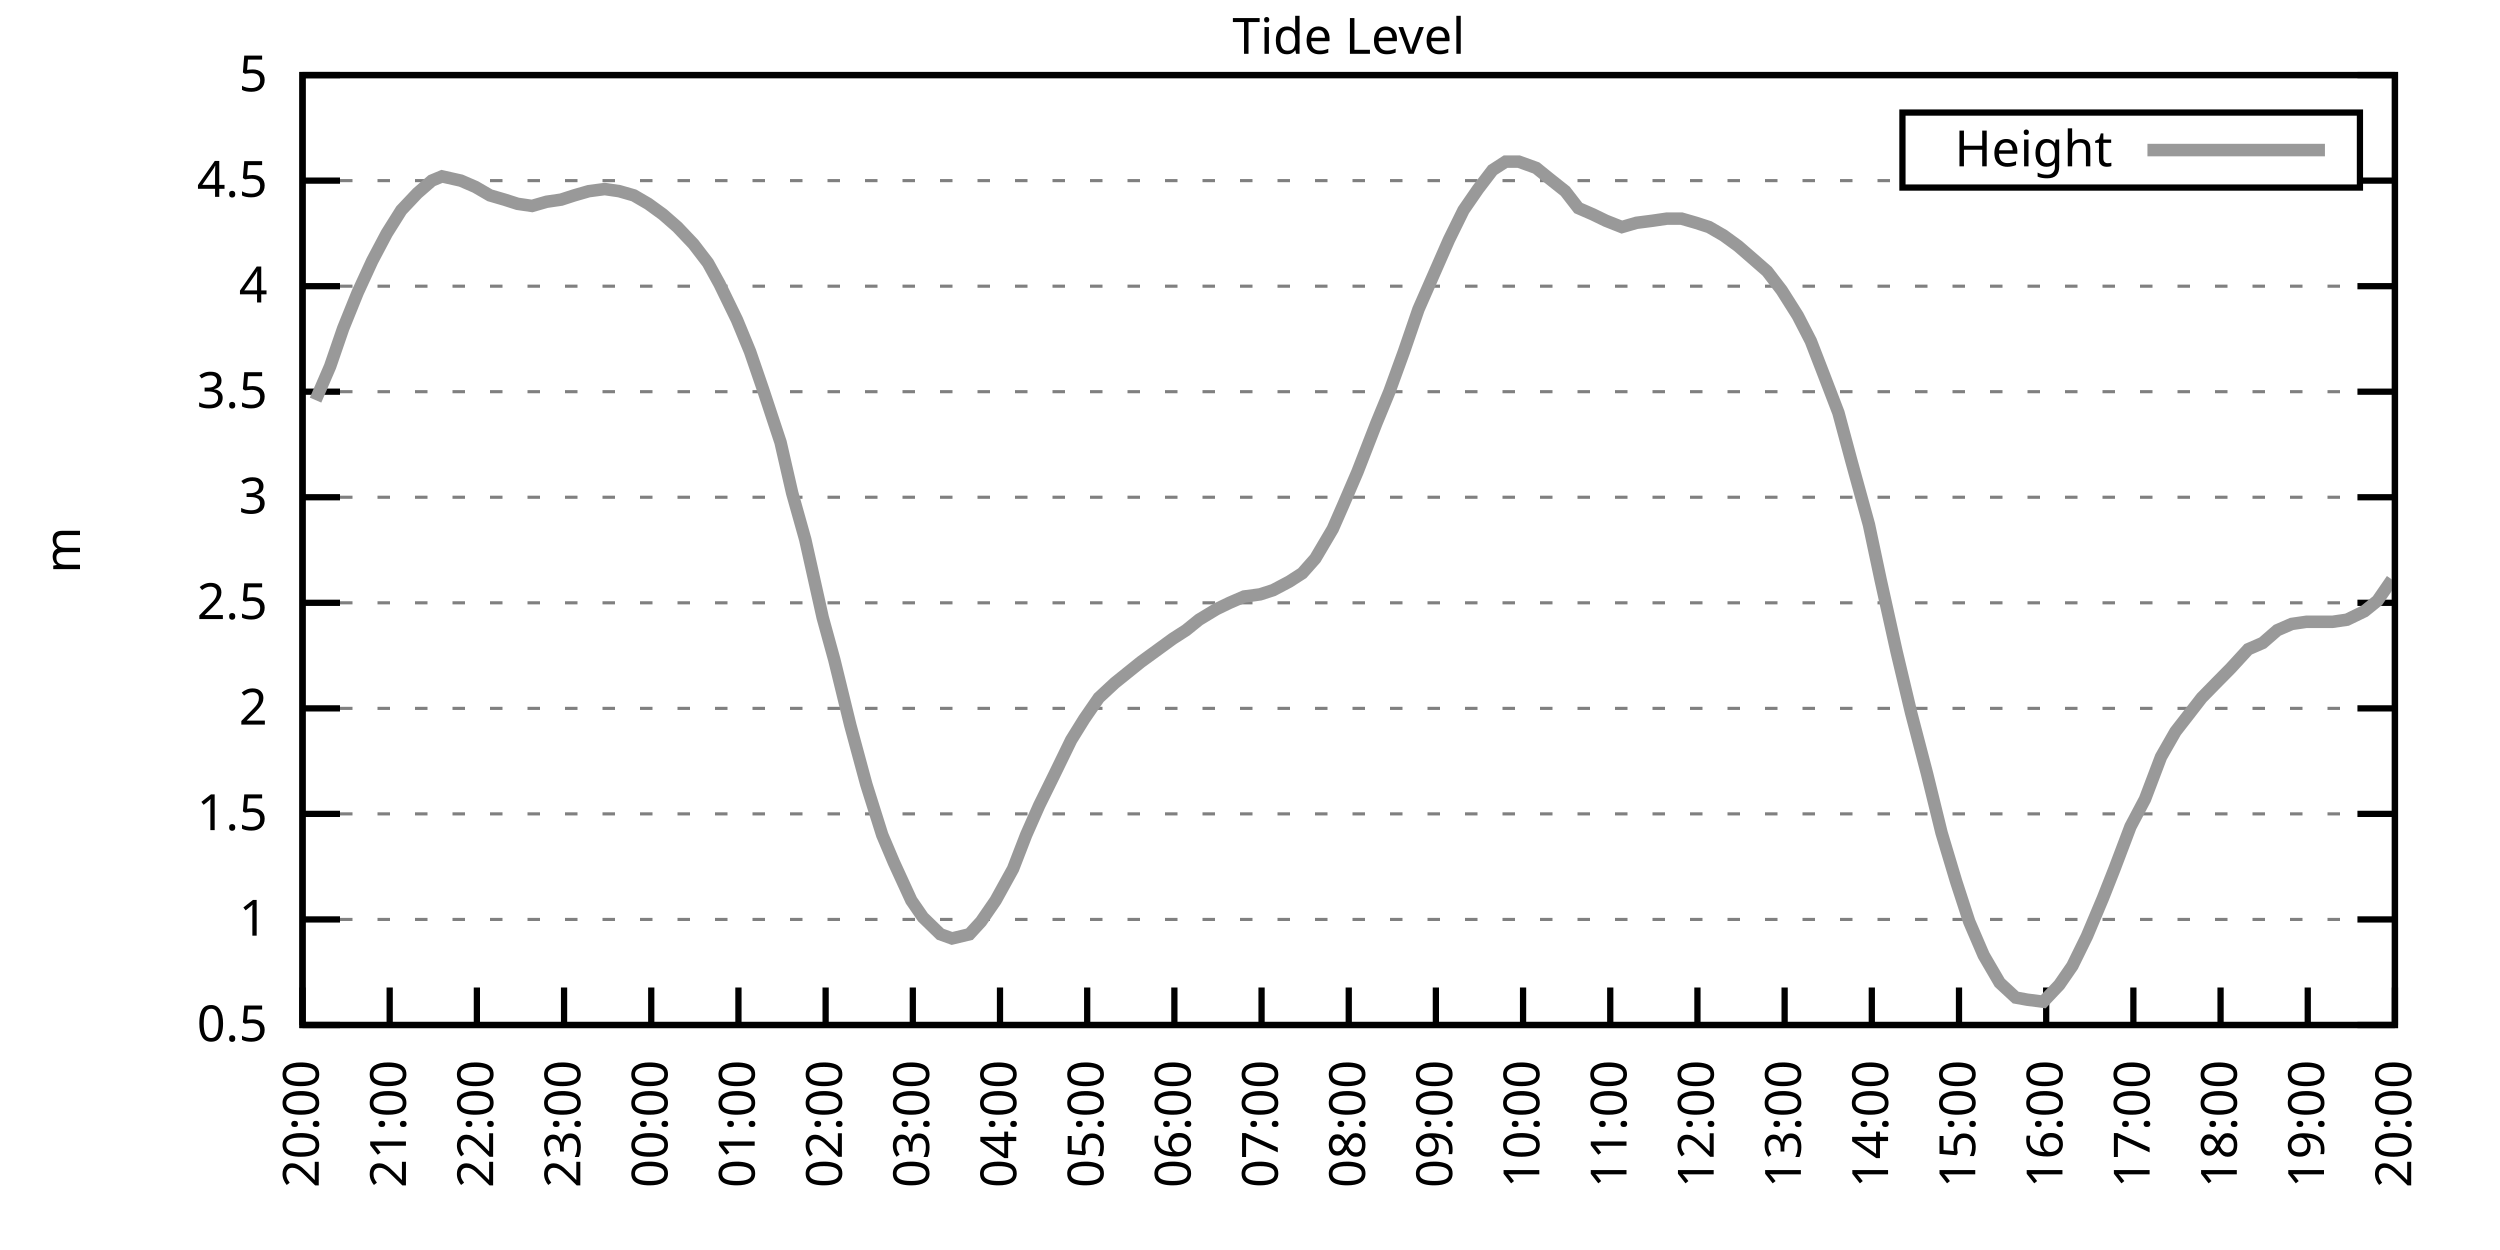
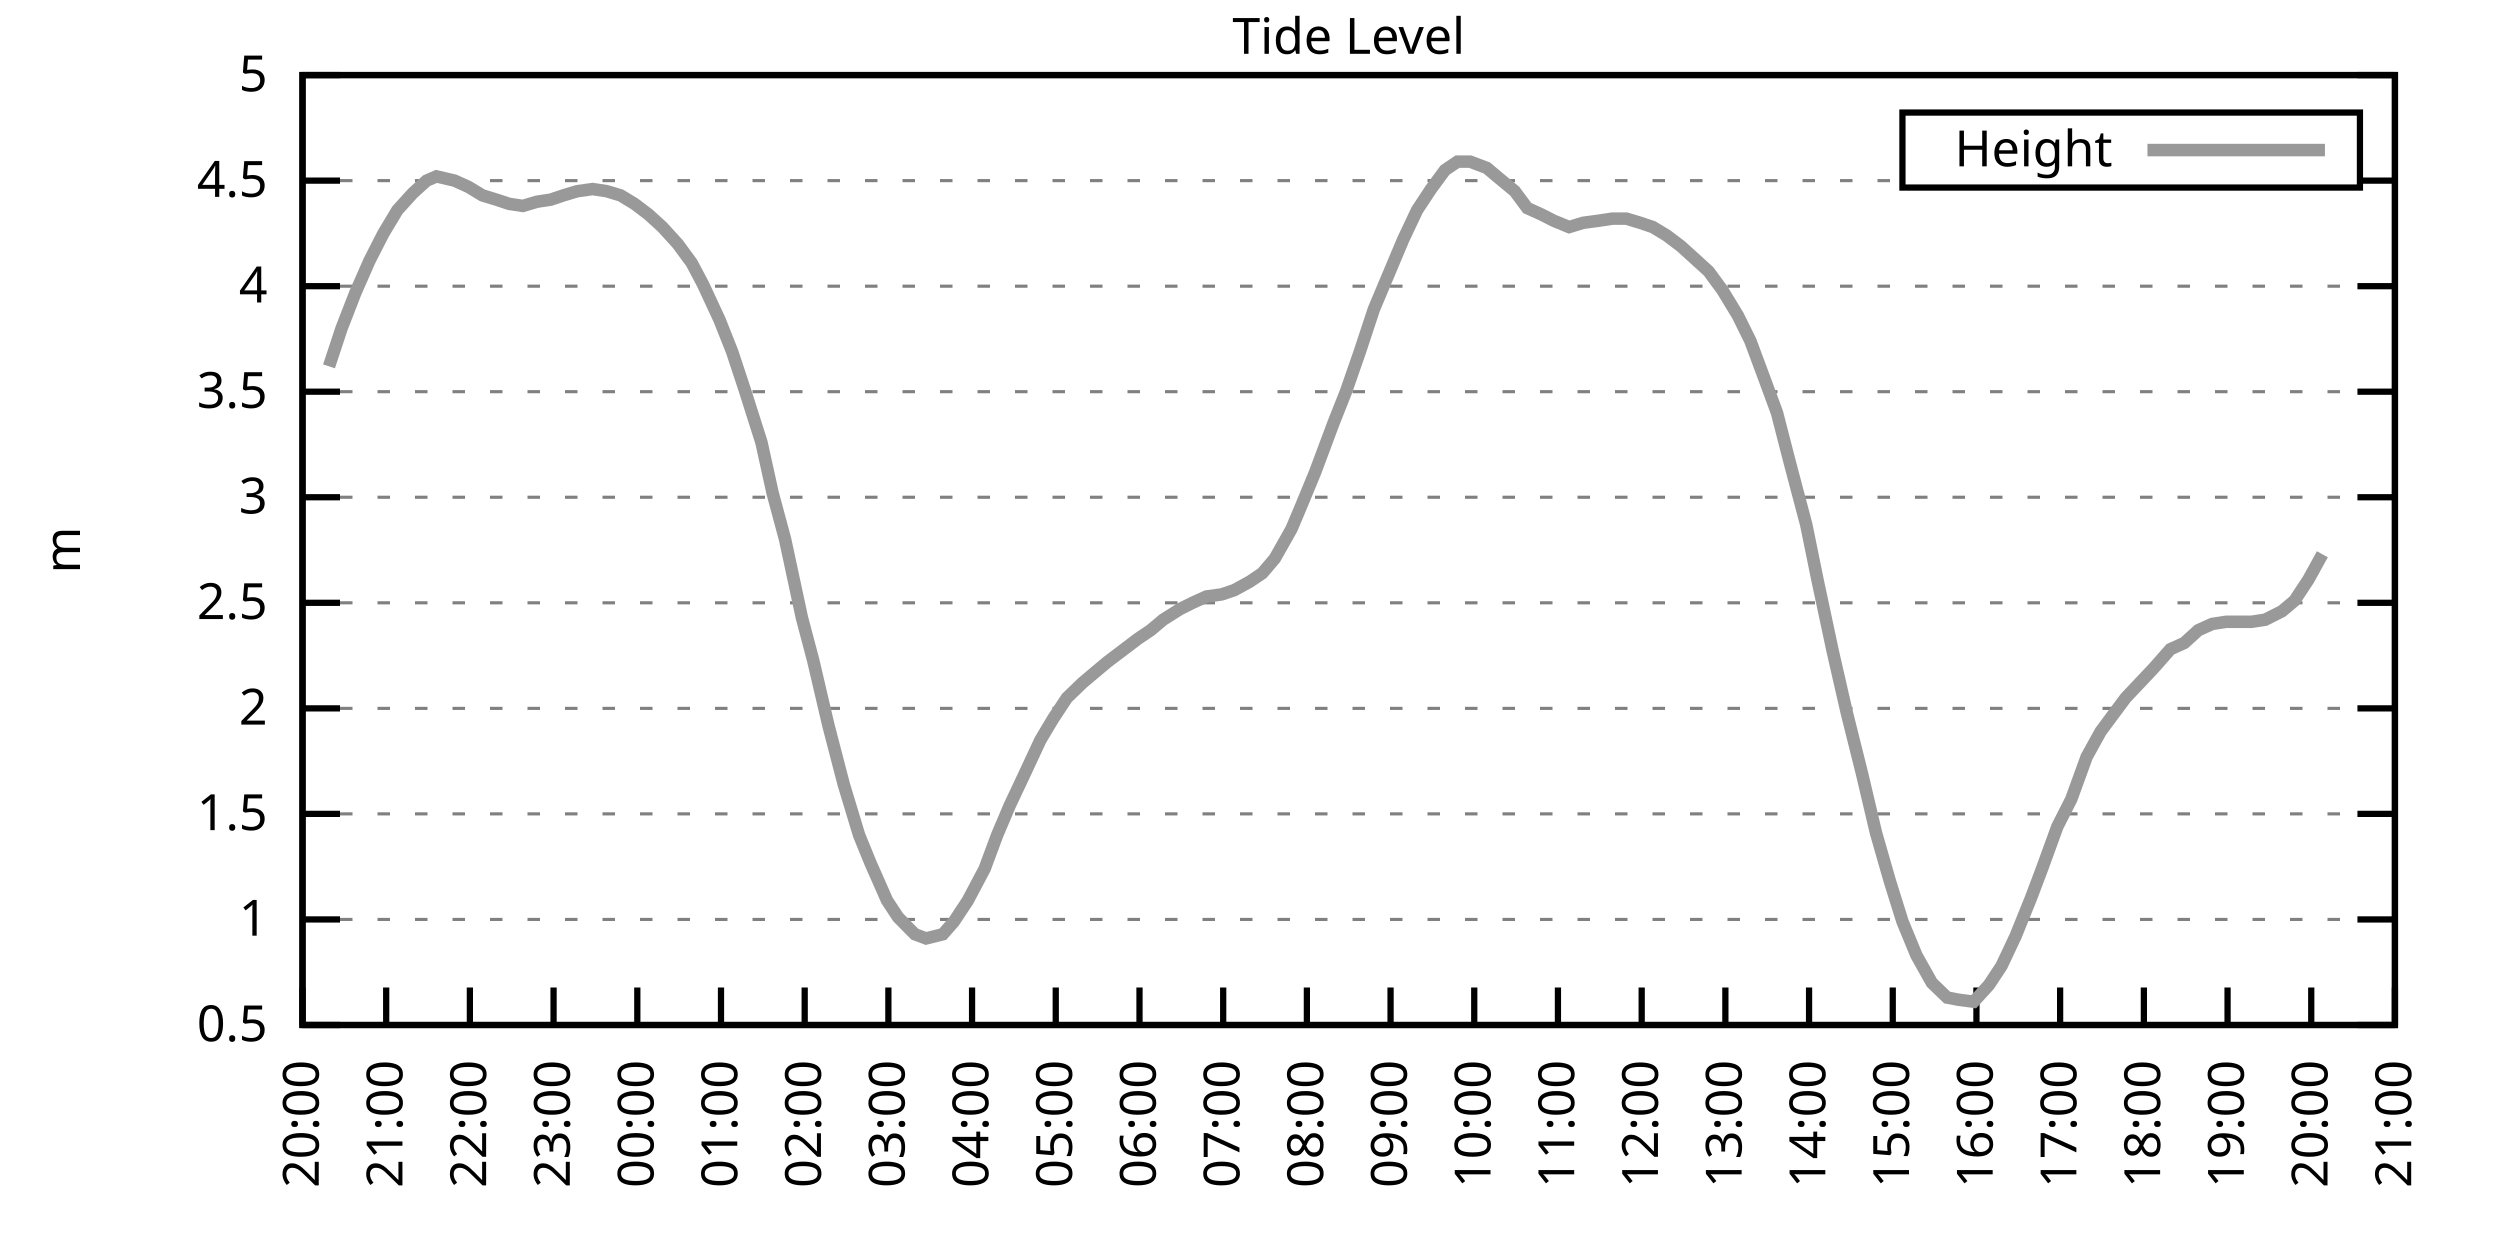
<svg xmlns="http://www.w3.org/2000/svg" xmlns:xlink="http://www.w3.org/1999/xlink" width="400" height="200" viewBox="0 0 400 200">
  <g id="gnuplot_canvas">
    <rect x="0" y="0" width="400" height="200" fill="none" />
    <defs>
      <circle id="gpDot" r="0.5" stroke-width="0.5" stroke="currentColor" />
      <path id="gpPt0" stroke-width="0.333" stroke="currentColor" d="M-1,0 h2 M0,-1 v2" />
      <path id="gpPt1" stroke-width="0.333" stroke="currentColor" d="M-1,-1 L1,1 M1,-1 L-1,1" />
      <path id="gpPt2" stroke-width="0.333" stroke="currentColor" d="M-1,0 L1,0 M0,-1 L0,1 M-1,-1 L1,1 M-1,1 L1,-1" />
      <rect id="gpPt3" stroke-width="0.333" stroke="currentColor" x="-1" y="-1" width="2" height="2" />
      <rect id="gpPt4" stroke-width="0.333" stroke="currentColor" fill="currentColor" x="-1" y="-1" width="2" height="2" />
      <circle id="gpPt5" stroke-width="0.333" stroke="currentColor" cx="0" cy="0" r="1" />
      <use xlink:href="#gpPt5" id="gpPt6" fill="currentColor" stroke="none" />
      <path id="gpPt7" stroke-width="0.333" stroke="currentColor" d="M0,-1.33 L-1.33,0.67 L1.33,0.67 z" />
      <use xlink:href="#gpPt7" id="gpPt8" fill="currentColor" stroke="none" />
      <use xlink:href="#gpPt7" id="gpPt9" stroke="currentColor" transform="rotate(180)" />
      <use xlink:href="#gpPt9" id="gpPt10" fill="currentColor" stroke="none" />
      <use xlink:href="#gpPt3" id="gpPt11" stroke="currentColor" transform="rotate(45)" />
      <use xlink:href="#gpPt11" id="gpPt12" fill="currentColor" stroke="none" />
      <path id="gpPt13" stroke-width="0.333" stroke="currentColor" d="M0,1.330 L1.265,0.411 L0.782,-1.067 L-0.782,-1.076 L-1.265,0.411 z" />
      <use xlink:href="#gpPt13" id="gpPt14" fill="currentColor" stroke="none" />
      <filter id="textbox" filterUnits="objectBoundingBox" x="0" y="0" height="1" width="1">
        <feFlood flood-color="white" flood-opacity="1" result="bgnd" />
        <feComposite in="SourceGraphic" in2="bgnd" operator="atop" />
      </filter>
      <filter id="greybox" filterUnits="objectBoundingBox" x="0" y="0" height="1" width="1">
        <feFlood flood-color="lightgrey" flood-opacity="1" result="grey" />
        <feComposite in="SourceGraphic" in2="grey" operator="atop" />
      </filter>
    </defs>
    <g fill="none" color="white" stroke="currentColor" stroke-width="1.00" stroke-linecap="butt" stroke-linejoin="miter">
</g>
    <g fill="none" color="black" stroke="currentColor" stroke-width="1.00" stroke-linecap="butt" stroke-linejoin="miter">
      <g stroke="none" shape-rendering="crispEdges">
        <polygon fill="rgb(255, 255, 255)" points="48.40,164.00 383.18,164.00 383.18,12.02 48.40,12.02 " />
      </g>
    </g>
    <g fill="none" color="black" stroke="currentColor" stroke-width="1.00" stroke-linecap="butt" stroke-linejoin="miter">
</g>
    <g fill="none" color="black" stroke="black" stroke-width="0.50" stroke-linecap="butt" stroke-linejoin="miter">
</g>
    <g fill="none" color="gray" stroke="currentColor" stroke-width="0.50" stroke-linecap="butt" stroke-linejoin="miter">
      <path stroke="gray" stroke-dasharray="2,4" class="gridline" d="M48.40,164.00 L383.19,164.00  " />
    </g>
    <g fill="none" color="gray" stroke="gray" stroke-width="1.00" stroke-linecap="butt" stroke-linejoin="miter">
</g>
    <g fill="none" color="black" stroke="currentColor" stroke-width="1.00" stroke-linecap="butt" stroke-linejoin="miter">
      <path stroke="black" d="M48.40,164.00 L54.40,164.00 M383.19,164.00 L377.19,164.00  " />
      <g transform="translate(42.80,166.60)" stroke="none" fill="black" font-family="Sans" font-size="8.00" text-anchor="end">
        <text>
          <tspan font-family="Sans"> 0.5</tspan>
        </text>
      </g>
    </g>
    <g fill="none" color="black" stroke="currentColor" stroke-width="1.00" stroke-linecap="butt" stroke-linejoin="miter">
</g>
    <g fill="none" color="black" stroke="black" stroke-width="0.50" stroke-linecap="butt" stroke-linejoin="miter">
</g>
    <g fill="none" color="gray" stroke="currentColor" stroke-width="0.50" stroke-linecap="butt" stroke-linejoin="miter">
      <path stroke="gray" stroke-dasharray="2,4" class="gridline" d="M48.40,147.11 L383.19,147.11  " />
    </g>
    <g fill="none" color="gray" stroke="gray" stroke-width="1.00" stroke-linecap="butt" stroke-linejoin="miter">
</g>
    <g fill="none" color="black" stroke="currentColor" stroke-width="1.00" stroke-linecap="butt" stroke-linejoin="miter">
      <path stroke="black" d="M48.40,147.11 L54.40,147.11 M383.19,147.11 L377.19,147.11  " />
      <g transform="translate(42.80,149.71)" stroke="none" fill="black" font-family="Sans" font-size="8.00" text-anchor="end">
        <text>
          <tspan font-family="Sans"> 1</tspan>
        </text>
      </g>
    </g>
    <g fill="none" color="black" stroke="currentColor" stroke-width="1.00" stroke-linecap="butt" stroke-linejoin="miter">
</g>
    <g fill="none" color="black" stroke="black" stroke-width="0.50" stroke-linecap="butt" stroke-linejoin="miter">
</g>
    <g fill="none" color="gray" stroke="currentColor" stroke-width="0.50" stroke-linecap="butt" stroke-linejoin="miter">
      <path stroke="gray" stroke-dasharray="2,4" class="gridline" d="M48.40,130.22 L383.19,130.22  " />
    </g>
    <g fill="none" color="gray" stroke="gray" stroke-width="1.00" stroke-linecap="butt" stroke-linejoin="miter">
</g>
    <g fill="none" color="black" stroke="currentColor" stroke-width="1.00" stroke-linecap="butt" stroke-linejoin="miter">
      <path stroke="black" d="M48.40,130.22 L54.40,130.22 M383.19,130.22 L377.19,130.22  " />
      <g transform="translate(42.80,132.82)" stroke="none" fill="black" font-family="Sans" font-size="8.00" text-anchor="end">
        <text>
          <tspan font-family="Sans"> 1.5</tspan>
        </text>
      </g>
    </g>
    <g fill="none" color="black" stroke="currentColor" stroke-width="1.00" stroke-linecap="butt" stroke-linejoin="miter">
</g>
    <g fill="none" color="black" stroke="black" stroke-width="0.50" stroke-linecap="butt" stroke-linejoin="miter">
</g>
    <g fill="none" color="gray" stroke="currentColor" stroke-width="0.50" stroke-linecap="butt" stroke-linejoin="miter">
      <path stroke="gray" stroke-dasharray="2,4" class="gridline" d="M48.40,113.34 L383.19,113.34  " />
    </g>
    <g fill="none" color="gray" stroke="gray" stroke-width="1.00" stroke-linecap="butt" stroke-linejoin="miter">
</g>
    <g fill="none" color="black" stroke="currentColor" stroke-width="1.00" stroke-linecap="butt" stroke-linejoin="miter">
      <path stroke="black" d="M48.40,113.34 L54.40,113.34 M383.19,113.34 L377.19,113.34  " />
      <g transform="translate(42.80,115.94)" stroke="none" fill="black" font-family="Sans" font-size="8.00" text-anchor="end">
        <text>
          <tspan font-family="Sans"> 2</tspan>
        </text>
      </g>
    </g>
    <g fill="none" color="black" stroke="currentColor" stroke-width="1.00" stroke-linecap="butt" stroke-linejoin="miter">
</g>
    <g fill="none" color="black" stroke="black" stroke-width="0.50" stroke-linecap="butt" stroke-linejoin="miter">
</g>
    <g fill="none" color="gray" stroke="currentColor" stroke-width="0.50" stroke-linecap="butt" stroke-linejoin="miter">
      <path stroke="gray" stroke-dasharray="2,4" class="gridline" d="M48.40,96.45 L383.19,96.45  " />
    </g>
    <g fill="none" color="gray" stroke="gray" stroke-width="1.00" stroke-linecap="butt" stroke-linejoin="miter">
</g>
    <g fill="none" color="black" stroke="currentColor" stroke-width="1.00" stroke-linecap="butt" stroke-linejoin="miter">
      <path stroke="black" d="M48.40,96.45 L54.40,96.45 M383.19,96.45 L377.19,96.45  " />
      <g transform="translate(42.80,99.05)" stroke="none" fill="black" font-family="Sans" font-size="8.00" text-anchor="end">
        <text>
          <tspan font-family="Sans"> 2.5</tspan>
        </text>
      </g>
    </g>
    <g fill="none" color="black" stroke="currentColor" stroke-width="1.00" stroke-linecap="butt" stroke-linejoin="miter">
</g>
    <g fill="none" color="black" stroke="black" stroke-width="0.50" stroke-linecap="butt" stroke-linejoin="miter">
</g>
    <g fill="none" color="gray" stroke="currentColor" stroke-width="0.50" stroke-linecap="butt" stroke-linejoin="miter">
      <path stroke="gray" stroke-dasharray="2,4" class="gridline" d="M48.40,79.56 L383.19,79.56  " />
    </g>
    <g fill="none" color="gray" stroke="gray" stroke-width="1.00" stroke-linecap="butt" stroke-linejoin="miter">
</g>
    <g fill="none" color="black" stroke="currentColor" stroke-width="1.00" stroke-linecap="butt" stroke-linejoin="miter">
      <path stroke="black" d="M48.40,79.56 L54.40,79.56 M383.19,79.56 L377.19,79.56  " />
      <g transform="translate(42.80,82.16)" stroke="none" fill="black" font-family="Sans" font-size="8.00" text-anchor="end">
        <text>
          <tspan font-family="Sans"> 3</tspan>
        </text>
      </g>
    </g>
    <g fill="none" color="black" stroke="currentColor" stroke-width="1.00" stroke-linecap="butt" stroke-linejoin="miter">
</g>
    <g fill="none" color="black" stroke="black" stroke-width="0.50" stroke-linecap="butt" stroke-linejoin="miter">
</g>
    <g fill="none" color="gray" stroke="currentColor" stroke-width="0.50" stroke-linecap="butt" stroke-linejoin="miter">
      <path stroke="gray" stroke-dasharray="2,4" class="gridline" d="M48.40,62.67 L383.19,62.67  " />
    </g>
    <g fill="none" color="gray" stroke="gray" stroke-width="1.00" stroke-linecap="butt" stroke-linejoin="miter">
</g>
    <g fill="none" color="black" stroke="currentColor" stroke-width="1.00" stroke-linecap="butt" stroke-linejoin="miter">
      <path stroke="black" d="M48.40,62.67 L54.40,62.67 M383.19,62.67 L377.19,62.67  " />
      <g transform="translate(42.80,65.27)" stroke="none" fill="black" font-family="Sans" font-size="8.00" text-anchor="end">
        <text>
          <tspan font-family="Sans"> 3.5</tspan>
        </text>
      </g>
    </g>
    <g fill="none" color="black" stroke="currentColor" stroke-width="1.00" stroke-linecap="butt" stroke-linejoin="miter">
</g>
    <g fill="none" color="black" stroke="black" stroke-width="0.50" stroke-linecap="butt" stroke-linejoin="miter">
</g>
    <g fill="none" color="gray" stroke="currentColor" stroke-width="0.50" stroke-linecap="butt" stroke-linejoin="miter">
      <path stroke="gray" stroke-dasharray="2,4" class="gridline" d="M48.40,45.79 L383.19,45.79  " />
    </g>
    <g fill="none" color="gray" stroke="gray" stroke-width="1.00" stroke-linecap="butt" stroke-linejoin="miter">
</g>
    <g fill="none" color="black" stroke="currentColor" stroke-width="1.00" stroke-linecap="butt" stroke-linejoin="miter">
      <path stroke="black" d="M48.40,45.79 L54.40,45.79 M383.19,45.79 L377.19,45.79  " />
      <g transform="translate(42.80,48.39)" stroke="none" fill="black" font-family="Sans" font-size="8.00" text-anchor="end">
        <text>
          <tspan font-family="Sans"> 4</tspan>
        </text>
      </g>
    </g>
    <g fill="none" color="black" stroke="currentColor" stroke-width="1.00" stroke-linecap="butt" stroke-linejoin="miter">
</g>
    <g fill="none" color="black" stroke="black" stroke-width="0.50" stroke-linecap="butt" stroke-linejoin="miter">
</g>
    <g fill="none" color="gray" stroke="currentColor" stroke-width="0.50" stroke-linecap="butt" stroke-linejoin="miter">
      <path stroke="gray" stroke-dasharray="2,4" class="gridline" d="M48.40,28.90 L304.39,28.90 M377.59,28.90 L383.19,28.90  " />
    </g>
    <g fill="none" color="gray" stroke="gray" stroke-width="1.00" stroke-linecap="butt" stroke-linejoin="miter">
</g>
    <g fill="none" color="black" stroke="currentColor" stroke-width="1.00" stroke-linecap="butt" stroke-linejoin="miter">
      <path stroke="black" d="M48.40,28.90 L54.40,28.90 M383.19,28.90 L377.19,28.90  " />
      <g transform="translate(42.80,31.50)" stroke="none" fill="black" font-family="Sans" font-size="8.00" text-anchor="end">
        <text>
          <tspan font-family="Sans"> 4.5</tspan>
        </text>
      </g>
    </g>
    <g fill="none" color="black" stroke="currentColor" stroke-width="1.00" stroke-linecap="butt" stroke-linejoin="miter">
</g>
    <g fill="none" color="black" stroke="black" stroke-width="0.50" stroke-linecap="butt" stroke-linejoin="miter">
</g>
    <g fill="none" color="gray" stroke="currentColor" stroke-width="0.50" stroke-linecap="butt" stroke-linejoin="miter">
      <path stroke="gray" stroke-dasharray="2,4" class="gridline" d="M48.40,12.01 L383.19,12.01  " />
    </g>
    <g fill="none" color="gray" stroke="gray" stroke-width="1.00" stroke-linecap="butt" stroke-linejoin="miter">
</g>
    <g fill="none" color="black" stroke="currentColor" stroke-width="1.00" stroke-linecap="butt" stroke-linejoin="miter">
      <path stroke="black" d="M48.40,12.01 L54.40,12.01 M383.19,12.01 L377.19,12.01  " />
      <g transform="translate(42.80,14.61)" stroke="none" fill="black" font-family="Sans" font-size="8.00" text-anchor="end">
        <text>
          <tspan font-family="Sans"> 5</tspan>
        </text>
      </g>
    </g>
    <g fill="none" color="black" stroke="currentColor" stroke-width="1.00" stroke-linecap="butt" stroke-linejoin="miter">
      <path stroke="black" d="M48.40,164.00 L48.40,158.00  " />
      <g transform="translate(51.00,169.60) rotate(270.00)" stroke="none" fill="black" font-family="Sans" font-size="8.00" text-anchor="end">
        <text>
          <tspan font-family="Sans">20:00</tspan>
        </text>
      </g>
    </g>
    <g fill="none" color="black" stroke="currentColor" stroke-width="1.00" stroke-linecap="butt" stroke-linejoin="miter">
-       <path stroke="black" d="M62.35,164.00 L62.35,158.00  " />
-       <g transform="translate(64.95,169.60) rotate(270.00)" stroke="none" fill="black" font-family="Sans" font-size="8.00" text-anchor="end">
+       <path stroke="black" d="M61.79,164.00 L61.79,158.00  " />
+       <g transform="translate(64.39,169.60) rotate(270.00)" stroke="none" fill="black" font-family="Sans" font-size="8.00" text-anchor="end">
        <text>
          <tspan font-family="Sans">21:00</tspan>
        </text>
      </g>
    </g>
    <g fill="none" color="black" stroke="currentColor" stroke-width="1.00" stroke-linecap="butt" stroke-linejoin="miter">
-       <path stroke="black" d="M76.30,164.00 L76.30,158.00  " />
-       <g transform="translate(78.90,169.60) rotate(270.00)" stroke="none" fill="black" font-family="Sans" font-size="8.00" text-anchor="end">
+       <path stroke="black" d="M75.18,164.00 L75.18,158.00  " />
+       <g transform="translate(77.78,169.60) rotate(270.00)" stroke="none" fill="black" font-family="Sans" font-size="8.00" text-anchor="end">
        <text>
          <tspan font-family="Sans">22:00</tspan>
        </text>
      </g>
    </g>
    <g fill="none" color="black" stroke="currentColor" stroke-width="1.00" stroke-linecap="butt" stroke-linejoin="miter">
-       <path stroke="black" d="M90.25,164.00 L90.25,158.00  " />
-       <g transform="translate(92.85,169.60) rotate(270.00)" stroke="none" fill="black" font-family="Sans" font-size="8.00" text-anchor="end">
+       <path stroke="black" d="M88.57,164.00 L88.57,158.00  " />
+       <g transform="translate(91.17,169.60) rotate(270.00)" stroke="none" fill="black" font-family="Sans" font-size="8.00" text-anchor="end">
        <text>
          <tspan font-family="Sans">23:00</tspan>
        </text>
      </g>
    </g>
    <g fill="none" color="black" stroke="currentColor" stroke-width="1.00" stroke-linecap="butt" stroke-linejoin="miter">
-       <path stroke="black" d="M104.20,164.00 L104.20,158.00  " />
-       <g transform="translate(106.80,169.60) rotate(270.00)" stroke="none" fill="black" font-family="Sans" font-size="8.00" text-anchor="end">
+       <path stroke="black" d="M101.97,164.00 L101.97,158.00  " />
+       <g transform="translate(104.57,169.60) rotate(270.00)" stroke="none" fill="black" font-family="Sans" font-size="8.00" text-anchor="end">
        <text>
          <tspan font-family="Sans">00:00</tspan>
        </text>
      </g>
    </g>
    <g fill="none" color="black" stroke="currentColor" stroke-width="1.00" stroke-linecap="butt" stroke-linejoin="miter">
-       <path stroke="black" d="M118.15,164.00 L118.15,158.00  " />
-       <g transform="translate(120.75,169.60) rotate(270.00)" stroke="none" fill="black" font-family="Sans" font-size="8.00" text-anchor="end">
+       <path stroke="black" d="M115.36,164.00 L115.36,158.00  " />
+       <g transform="translate(117.96,169.60) rotate(270.00)" stroke="none" fill="black" font-family="Sans" font-size="8.00" text-anchor="end">
        <text>
          <tspan font-family="Sans">01:00</tspan>
        </text>
      </g>
    </g>
    <g fill="none" color="black" stroke="currentColor" stroke-width="1.00" stroke-linecap="butt" stroke-linejoin="miter">
-       <path stroke="black" d="M132.10,164.00 L132.10,158.00  " />
-       <g transform="translate(134.70,169.60) rotate(270.00)" stroke="none" fill="black" font-family="Sans" font-size="8.00" text-anchor="end">
+       <path stroke="black" d="M128.75,164.00 L128.75,158.00  " />
+       <g transform="translate(131.35,169.60) rotate(270.00)" stroke="none" fill="black" font-family="Sans" font-size="8.00" text-anchor="end">
        <text>
          <tspan font-family="Sans">02:00</tspan>
        </text>
      </g>
    </g>
    <g fill="none" color="black" stroke="currentColor" stroke-width="1.00" stroke-linecap="butt" stroke-linejoin="miter">
-       <path stroke="black" d="M146.05,164.00 L146.05,158.00  " />
-       <g transform="translate(148.65,169.60) rotate(270.00)" stroke="none" fill="black" font-family="Sans" font-size="8.00" text-anchor="end">
+       <path stroke="black" d="M142.14,164.00 L142.14,158.00  " />
+       <g transform="translate(144.74,169.60) rotate(270.00)" stroke="none" fill="black" font-family="Sans" font-size="8.00" text-anchor="end">
        <text>
          <tspan font-family="Sans">03:00</tspan>
        </text>
      </g>
    </g>
    <g fill="none" color="black" stroke="currentColor" stroke-width="1.00" stroke-linecap="butt" stroke-linejoin="miter">
-       <path stroke="black" d="M160.00,164.00 L160.00,158.00  " />
-       <g transform="translate(162.60,169.60) rotate(270.00)" stroke="none" fill="black" font-family="Sans" font-size="8.00" text-anchor="end">
+       <path stroke="black" d="M155.53,164.00 L155.53,158.00  " />
+       <g transform="translate(158.13,169.60) rotate(270.00)" stroke="none" fill="black" font-family="Sans" font-size="8.00" text-anchor="end">
        <text>
          <tspan font-family="Sans">04:00</tspan>
        </text>
      </g>
    </g>
    <g fill="none" color="black" stroke="currentColor" stroke-width="1.00" stroke-linecap="butt" stroke-linejoin="miter">
-       <path stroke="black" d="M173.95,164.00 L173.95,158.00  " />
-       <g transform="translate(176.55,169.60) rotate(270.00)" stroke="none" fill="black" font-family="Sans" font-size="8.00" text-anchor="end">
+       <path stroke="black" d="M168.92,164.00 L168.92,158.00  " />
+       <g transform="translate(171.52,169.60) rotate(270.00)" stroke="none" fill="black" font-family="Sans" font-size="8.00" text-anchor="end">
        <text>
          <tspan font-family="Sans">05:00</tspan>
        </text>
      </g>
    </g>
    <g fill="none" color="black" stroke="currentColor" stroke-width="1.00" stroke-linecap="butt" stroke-linejoin="miter">
-       <path stroke="black" d="M187.90,164.00 L187.90,158.00  " />
-       <g transform="translate(190.50,169.60) rotate(270.00)" stroke="none" fill="black" font-family="Sans" font-size="8.00" text-anchor="end">
+       <path stroke="black" d="M182.32,164.00 L182.32,158.00  " />
+       <g transform="translate(184.92,169.60) rotate(270.00)" stroke="none" fill="black" font-family="Sans" font-size="8.00" text-anchor="end">
        <text>
          <tspan font-family="Sans">06:00</tspan>
        </text>
      </g>
    </g>
    <g fill="none" color="black" stroke="currentColor" stroke-width="1.00" stroke-linecap="butt" stroke-linejoin="miter">
-       <path stroke="black" d="M201.85,164.00 L201.85,158.00  " />
-       <g transform="translate(204.45,169.60) rotate(270.00)" stroke="none" fill="black" font-family="Sans" font-size="8.00" text-anchor="end">
+       <path stroke="black" d="M195.71,164.00 L195.71,158.00  " />
+       <g transform="translate(198.31,169.60) rotate(270.00)" stroke="none" fill="black" font-family="Sans" font-size="8.00" text-anchor="end">
        <text>
          <tspan font-family="Sans">07:00</tspan>
        </text>
      </g>
    </g>
    <g fill="none" color="black" stroke="currentColor" stroke-width="1.00" stroke-linecap="butt" stroke-linejoin="miter">
-       <path stroke="black" d="M215.80,164.00 L215.80,158.00  " />
-       <g transform="translate(218.40,169.60) rotate(270.00)" stroke="none" fill="black" font-family="Sans" font-size="8.00" text-anchor="end">
+       <path stroke="black" d="M209.10,164.00 L209.10,158.00  " />
+       <g transform="translate(211.70,169.60) rotate(270.00)" stroke="none" fill="black" font-family="Sans" font-size="8.00" text-anchor="end">
        <text>
          <tspan font-family="Sans">08:00</tspan>
        </text>
      </g>
    </g>
    <g fill="none" color="black" stroke="currentColor" stroke-width="1.00" stroke-linecap="butt" stroke-linejoin="miter">
-       <path stroke="black" d="M229.74,164.00 L229.74,158.00  " />
-       <g transform="translate(232.34,169.60) rotate(270.00)" stroke="none" fill="black" font-family="Sans" font-size="8.00" text-anchor="end">
+       <path stroke="black" d="M222.49,164.00 L222.49,158.00  " />
+       <g transform="translate(225.09,169.60) rotate(270.00)" stroke="none" fill="black" font-family="Sans" font-size="8.00" text-anchor="end">
        <text>
          <tspan font-family="Sans">09:00</tspan>
        </text>
      </g>
    </g>
    <g fill="none" color="black" stroke="currentColor" stroke-width="1.00" stroke-linecap="butt" stroke-linejoin="miter">
-       <path stroke="black" d="M243.69,164.00 L243.69,158.00  " />
-       <g transform="translate(246.29,169.60) rotate(270.00)" stroke="none" fill="black" font-family="Sans" font-size="8.00" text-anchor="end">
+       <path stroke="black" d="M235.88,164.00 L235.88,158.00  " />
+       <g transform="translate(238.48,169.60) rotate(270.00)" stroke="none" fill="black" font-family="Sans" font-size="8.00" text-anchor="end">
        <text>
          <tspan font-family="Sans">10:00</tspan>
        </text>
      </g>
    </g>
    <g fill="none" color="black" stroke="currentColor" stroke-width="1.00" stroke-linecap="butt" stroke-linejoin="miter">
-       <path stroke="black" d="M257.64,164.00 L257.64,158.00  " />
-       <g transform="translate(260.24,169.60) rotate(270.00)" stroke="none" fill="black" font-family="Sans" font-size="8.00" text-anchor="end">
+       <path stroke="black" d="M249.27,164.00 L249.27,158.00  " />
+       <g transform="translate(251.87,169.60) rotate(270.00)" stroke="none" fill="black" font-family="Sans" font-size="8.00" text-anchor="end">
        <text>
          <tspan font-family="Sans">11:00</tspan>
        </text>
      </g>
    </g>
    <g fill="none" color="black" stroke="currentColor" stroke-width="1.00" stroke-linecap="butt" stroke-linejoin="miter">
-       <path stroke="black" d="M271.59,164.00 L271.59,158.00  " />
-       <g transform="translate(274.19,169.60) rotate(270.00)" stroke="none" fill="black" font-family="Sans" font-size="8.00" text-anchor="end">
+       <path stroke="black" d="M262.67,164.00 L262.67,158.00  " />
+       <g transform="translate(265.27,169.60) rotate(270.00)" stroke="none" fill="black" font-family="Sans" font-size="8.00" text-anchor="end">
        <text>
          <tspan font-family="Sans">12:00</tspan>
        </text>
      </g>
    </g>
    <g fill="none" color="black" stroke="currentColor" stroke-width="1.00" stroke-linecap="butt" stroke-linejoin="miter">
-       <path stroke="black" d="M285.54,164.00 L285.54,158.00  " />
-       <g transform="translate(288.14,169.60) rotate(270.00)" stroke="none" fill="black" font-family="Sans" font-size="8.00" text-anchor="end">
+       <path stroke="black" d="M276.06,164.00 L276.06,158.00  " />
+       <g transform="translate(278.66,169.60) rotate(270.00)" stroke="none" fill="black" font-family="Sans" font-size="8.00" text-anchor="end">
        <text>
          <tspan font-family="Sans">13:00</tspan>
        </text>
      </g>
    </g>
    <g fill="none" color="black" stroke="currentColor" stroke-width="1.00" stroke-linecap="butt" stroke-linejoin="miter">
-       <path stroke="black" d="M299.49,164.00 L299.49,158.00  " />
-       <g transform="translate(302.09,169.60) rotate(270.00)" stroke="none" fill="black" font-family="Sans" font-size="8.00" text-anchor="end">
+       <path stroke="black" d="M289.45,164.00 L289.45,158.00  " />
+       <g transform="translate(292.05,169.60) rotate(270.00)" stroke="none" fill="black" font-family="Sans" font-size="8.00" text-anchor="end">
        <text>
          <tspan font-family="Sans">14:00</tspan>
        </text>
      </g>
    </g>
    <g fill="none" color="black" stroke="currentColor" stroke-width="1.00" stroke-linecap="butt" stroke-linejoin="miter">
-       <path stroke="black" d="M313.44,164.00 L313.44,158.00  " />
-       <g transform="translate(316.04,169.60) rotate(270.00)" stroke="none" fill="black" font-family="Sans" font-size="8.00" text-anchor="end">
+       <path stroke="black" d="M302.84,164.00 L302.84,158.00  " />
+       <g transform="translate(305.44,169.60) rotate(270.00)" stroke="none" fill="black" font-family="Sans" font-size="8.00" text-anchor="end">
        <text>
          <tspan font-family="Sans">15:00</tspan>
        </text>
      </g>
    </g>
    <g fill="none" color="black" stroke="currentColor" stroke-width="1.00" stroke-linecap="butt" stroke-linejoin="miter">
-       <path stroke="black" d="M327.39,164.00 L327.39,158.00  " />
-       <g transform="translate(329.99,169.60) rotate(270.00)" stroke="none" fill="black" font-family="Sans" font-size="8.00" text-anchor="end">
+       <path stroke="black" d="M316.23,164.00 L316.23,158.00  " />
+       <g transform="translate(318.83,169.60) rotate(270.00)" stroke="none" fill="black" font-family="Sans" font-size="8.00" text-anchor="end">
        <text>
          <tspan font-family="Sans">16:00</tspan>
        </text>
      </g>
    </g>
    <g fill="none" color="black" stroke="currentColor" stroke-width="1.00" stroke-linecap="butt" stroke-linejoin="miter">
-       <path stroke="black" d="M341.34,164.00 L341.34,158.00  " />
-       <g transform="translate(343.94,169.60) rotate(270.00)" stroke="none" fill="black" font-family="Sans" font-size="8.00" text-anchor="end">
+       <path stroke="black" d="M329.62,164.00 L329.62,158.00  " />
+       <g transform="translate(332.22,169.60) rotate(270.00)" stroke="none" fill="black" font-family="Sans" font-size="8.00" text-anchor="end">
        <text>
          <tspan font-family="Sans">17:00</tspan>
        </text>
      </g>
    </g>
    <g fill="none" color="black" stroke="currentColor" stroke-width="1.00" stroke-linecap="butt" stroke-linejoin="miter">
-       <path stroke="black" d="M355.29,164.00 L355.29,158.00  " />
-       <g transform="translate(357.89,169.60) rotate(270.00)" stroke="none" fill="black" font-family="Sans" font-size="8.00" text-anchor="end">
+       <path stroke="black" d="M343.02,164.00 L343.02,158.00  " />
+       <g transform="translate(345.62,169.60) rotate(270.00)" stroke="none" fill="black" font-family="Sans" font-size="8.00" text-anchor="end">
        <text>
          <tspan font-family="Sans">18:00</tspan>
        </text>
      </g>
    </g>
    <g fill="none" color="black" stroke="currentColor" stroke-width="1.00" stroke-linecap="butt" stroke-linejoin="miter">
-       <path stroke="black" d="M369.24,164.00 L369.24,158.00  " />
-       <g transform="translate(371.84,169.60) rotate(270.00)" stroke="none" fill="black" font-family="Sans" font-size="8.00" text-anchor="end">
+       <path stroke="black" d="M356.41,164.00 L356.41,158.00  " />
+       <g transform="translate(359.01,169.60) rotate(270.00)" stroke="none" fill="black" font-family="Sans" font-size="8.00" text-anchor="end">
        <text>
          <tspan font-family="Sans">19:00</tspan>
+         </text>
+       </g>
+     </g>
+     <g fill="none" color="black" stroke="currentColor" stroke-width="1.00" stroke-linecap="butt" stroke-linejoin="miter">
+       <path stroke="black" d="M369.80,164.00 L369.80,158.00  " />
+       <g transform="translate(372.40,169.60) rotate(270.00)" stroke="none" fill="black" font-family="Sans" font-size="8.00" text-anchor="end">
+         <text>
+           <tspan font-family="Sans">20:00</tspan>
        </text>
      </g>
    </g>
    <g fill="none" color="black" stroke="currentColor" stroke-width="1.00" stroke-linecap="butt" stroke-linejoin="miter">
      <path stroke="black" d="M383.19,164.00 L383.19,158.00  " />
      <g transform="translate(385.79,169.60) rotate(270.00)" stroke="none" fill="black" font-family="Sans" font-size="8.00" text-anchor="end">
        <text>
-           <tspan font-family="Sans">20:00</tspan>
+           <tspan font-family="Sans">21:00</tspan>
        </text>
      </g>
    </g>
    <g fill="none" color="black" stroke="currentColor" stroke-width="1.00" stroke-linecap="butt" stroke-linejoin="miter">
</g>
    <g fill="none" color="black" stroke="currentColor" stroke-width="1.00" stroke-linecap="butt" stroke-linejoin="miter">
      <path stroke="black" d="M48.40,12.01 L48.40,164.00 L383.19,164.00 L383.19,12.01 L48.40,12.01 Z  " />
    </g>
    <g fill="none" color="black" stroke="currentColor" stroke-width="1.00" stroke-linecap="butt" stroke-linejoin="miter">
</g>
    <g fill="none" color="black" stroke="currentColor" stroke-width="1.00" stroke-linecap="butt" stroke-linejoin="miter">
      <path stroke="black" d="M304.39,30.01 L304.39,18.01 L377.59,18.01 L377.59,30.01 L304.39,30.01 Z  " />
    </g>
    <g id="Tide_level_plot_1">
      <g fill="none" color="white" stroke="black" stroke-width="2.00" stroke-linecap="butt" stroke-linejoin="miter">
</g>
      <g fill="none" color="black" stroke="currentColor" stroke-width="2.00" stroke-linecap="butt" stroke-linejoin="miter">
        <g transform="translate(337.99,26.61)" stroke="none" fill="black" font-family="Sans" font-size="8.00" text-anchor="end">
          <text>
            <tspan font-family="Sans">Height</tspan>
          </text>
        </g>
      </g>
      <g fill="none" color="black" stroke="currentColor" stroke-width="2.00" stroke-linecap="butt" stroke-linejoin="miter">
-         <path stroke="rgb(153, 153, 153)" d="M343.59,24.01 L371.99,24.01 M50.49,64.02 L52.82,58.62 L54.91,52.54 L57.23,46.80 L59.56,41.73 L61.88,37.34   L64.21,33.63 L66.77,30.92 L69.09,28.90 L70.72,28.22 L73.74,28.90 L76.07,29.91 L78.39,31.26 L80.72,31.94   L82.81,32.61 L85.13,32.95 L87.46,32.28 L89.78,31.94 L91.88,31.26 L94.20,30.59 L96.76,30.25 L99.08,30.59   L101.41,31.26 L103.73,32.61 L106.06,34.30 L108.38,36.33 L110.94,39.03 L113.27,42.07 L115.13,45.45 L117.92,51.19   L120.01,56.26 L122.10,62.34 L124.89,70.78 L126.75,78.89 L128.84,86.32 L131.63,98.81 L133.49,105.57 L136.05,116.04   L138.61,125.50 L141.16,133.60 L143.02,137.99 L145.81,144.07 L147.67,146.77 L150.46,149.48 L152.32,150.15 L155.11,149.48   L156.97,147.45 L159.30,144.07 L162.09,139.01 L164.18,133.60 L166.27,128.87 L168.60,124.14 L171.39,118.40 L173.48,115.03   L175.81,111.65 L178.36,109.28 L180.46,107.59 L182.55,105.91 L185.34,103.88 L187.66,102.19 L189.76,100.84 L191.85,99.15   L194.64,97.46 L196.73,96.45 L199.06,95.44 L201.61,95.10 L203.71,94.42 L206.26,93.07 L208.36,91.72 L210.45,89.36   L213.24,84.63 L214.87,80.91 L217.19,75.51 L220.21,67.74 L222.30,62.67 L224.63,56.26 L226.95,49.50 L231.84,38.35   L234.16,33.63 L236.49,30.25 L238.81,27.21 L240.90,25.86 L243.00,25.86 L245.79,26.87 L247.88,28.56 L250.44,30.59   L252.53,33.29 L254.85,34.30 L256.95,35.32 L259.50,36.33 L261.83,35.65 L264.39,35.32 L266.71,34.98 L269.04,34.98   L271.36,35.65 L273.45,36.33 L275.78,37.68 L278.10,39.37 L280.43,41.39 L282.75,43.42 L285.08,46.46 L287.64,50.51   L289.73,54.57 L291.82,59.97 L294.15,66.05 L296.24,73.82 L299.03,83.95 L300.89,92.73 L303.44,104.22 L305.77,114.01   L308.33,123.81 L310.65,133.26 L312.98,141.03 L315.07,147.45 L317.39,152.85 L319.95,157.24 L322.51,159.61 L324.37,159.95   L326.93,160.28 L329.48,157.58 L331.58,154.54 L333.90,149.81 L336.46,143.73 L338.32,139.01 L340.88,132.25 L343.20,127.86   L345.76,121.11 L348.08,117.05 L350.18,114.35 L352.27,111.65 L354.59,109.28 L356.92,106.92 L359.71,103.88 L362.03,102.87   L364.36,100.84 L366.68,99.83 L369.01,99.49 L370.87,99.49 L373.19,99.49 L375.52,99.15 L378.31,97.80 L380.40,96.11   L382.73,92.73  " />
+         <path stroke="rgb(153, 153, 153)" d="M343.59,24.01 L371.99,24.01 M52.64,58.62 L54.65,52.54 L56.88,46.80 L59.11,41.73 L61.35,37.34 L63.58,33.63   L66.03,30.92 L68.26,28.90 L69.83,28.22 L72.73,28.90 L74.96,29.91 L77.19,31.26 L79.42,31.94 L81.43,32.61   L83.66,32.95 L85.90,32.28 L88.13,31.94 L90.14,31.26 L92.37,30.59 L94.82,30.25 L97.06,30.59 L99.29,31.26   L101.52,32.61 L103.75,34.30 L105.98,36.33 L108.44,39.03 L110.67,42.07 L112.46,45.45 L115.13,51.19 L117.14,56.26   L119.15,62.34 L121.83,70.78 L123.62,78.89 L125.62,86.32 L128.30,98.81 L130.09,105.57 L132.54,116.04 L135.00,125.50   L137.45,133.60 L139.24,137.99 L141.92,144.07 L143.70,146.77 L146.38,149.48 L148.17,150.15 L150.85,149.48 L152.63,147.45   L154.86,144.07 L157.54,139.01 L159.55,133.60 L161.56,128.87 L163.79,124.14 L166.47,118.40 L168.48,115.03 L170.71,111.65   L173.17,109.28 L175.17,107.59 L177.18,105.91 L179.86,103.88 L182.09,102.19 L184.10,100.84 L186.11,99.15 L188.79,97.46   L190.80,96.45 L193.03,95.44 L195.48,95.10 L197.49,94.42 L199.95,93.07 L201.96,91.72 L203.97,89.36 L206.64,84.63   L208.21,80.91 L210.44,75.51 L213.34,67.74 L215.35,62.67 L217.58,56.26 L219.81,49.50 L224.50,38.35 L226.73,33.63   L228.96,30.25 L231.20,27.21 L233.20,25.86 L235.21,25.86 L237.89,26.87 L239.90,28.56 L242.36,30.59 L244.36,33.29   L246.60,34.30 L248.60,35.32 L251.06,36.33 L253.29,35.65 L255.75,35.32 L257.98,34.98 L260.21,34.98 L262.44,35.65   L264.45,36.33 L266.68,37.68 L268.92,39.37 L271.15,41.39 L273.38,43.42 L275.61,46.46 L278.07,50.51 L280.07,54.57   L282.08,59.97 L284.32,66.05 L286.32,73.82 L289.00,83.95 L290.79,92.73 L293.24,104.22 L295.48,114.01 L297.93,123.81   L300.16,133.26 L302.39,141.03 L304.40,147.45 L306.63,152.85 L309.09,157.24 L311.54,159.61 L313.33,159.95 L315.79,160.28   L318.24,157.58 L320.25,154.54 L322.48,149.81 L324.94,143.73 L326.72,139.01 L329.18,132.25 L331.41,127.86 L333.86,121.11   L336.10,117.05 L338.10,114.35 L340.11,111.65 L342.35,109.28 L344.58,106.92 L347.26,103.88 L349.49,102.87 L351.72,100.84   L353.95,99.83 L356.18,99.49 L357.97,99.49 L360.20,99.49 L362.43,99.15 L365.11,97.80 L367.12,96.11 L369.35,92.73   L371.58,88.68  " />
      </g>
    </g>
    <g fill="none" color="black" stroke="currentColor" stroke-width="2.00" stroke-linecap="butt" stroke-linejoin="miter">
</g>
    <g fill="none" color="black" stroke="black" stroke-width="1.00" stroke-linecap="butt" stroke-linejoin="miter">
</g>
    <g fill="none" color="black" stroke="currentColor" stroke-width="1.00" stroke-linecap="butt" stroke-linejoin="miter">
      <path stroke="black" d="M48.40,12.01 L48.40,164.00 L383.19,164.00 L383.19,12.01 L48.40,12.01 Z  " />
      <g transform="translate(12.80,88.01) rotate(270.00)" stroke="none" fill="black" font-family="Sans" font-size="8.00" text-anchor="middle">
        <text>
          <tspan font-family="Sans">m</tspan>
        </text>
      </g>
    </g>
    <g fill="none" color="black" stroke="currentColor" stroke-width="1.00" stroke-linecap="butt" stroke-linejoin="miter">
</g>
    <g fill="none" color="black" stroke="currentColor" stroke-width="1.00" stroke-linecap="butt" stroke-linejoin="miter">
      <g transform="translate(215.79,8.61)" stroke="none" fill="black" font-family="Sans" font-size="8.00" text-anchor="middle">
        <text>
          <tspan font-family="Sans">Tide Level</tspan>
        </text>
      </g>
    </g>
    <g fill="none" color="black" stroke="currentColor" stroke-width="1.00" stroke-linecap="butt" stroke-linejoin="miter">
</g>
  </g>
</svg>
